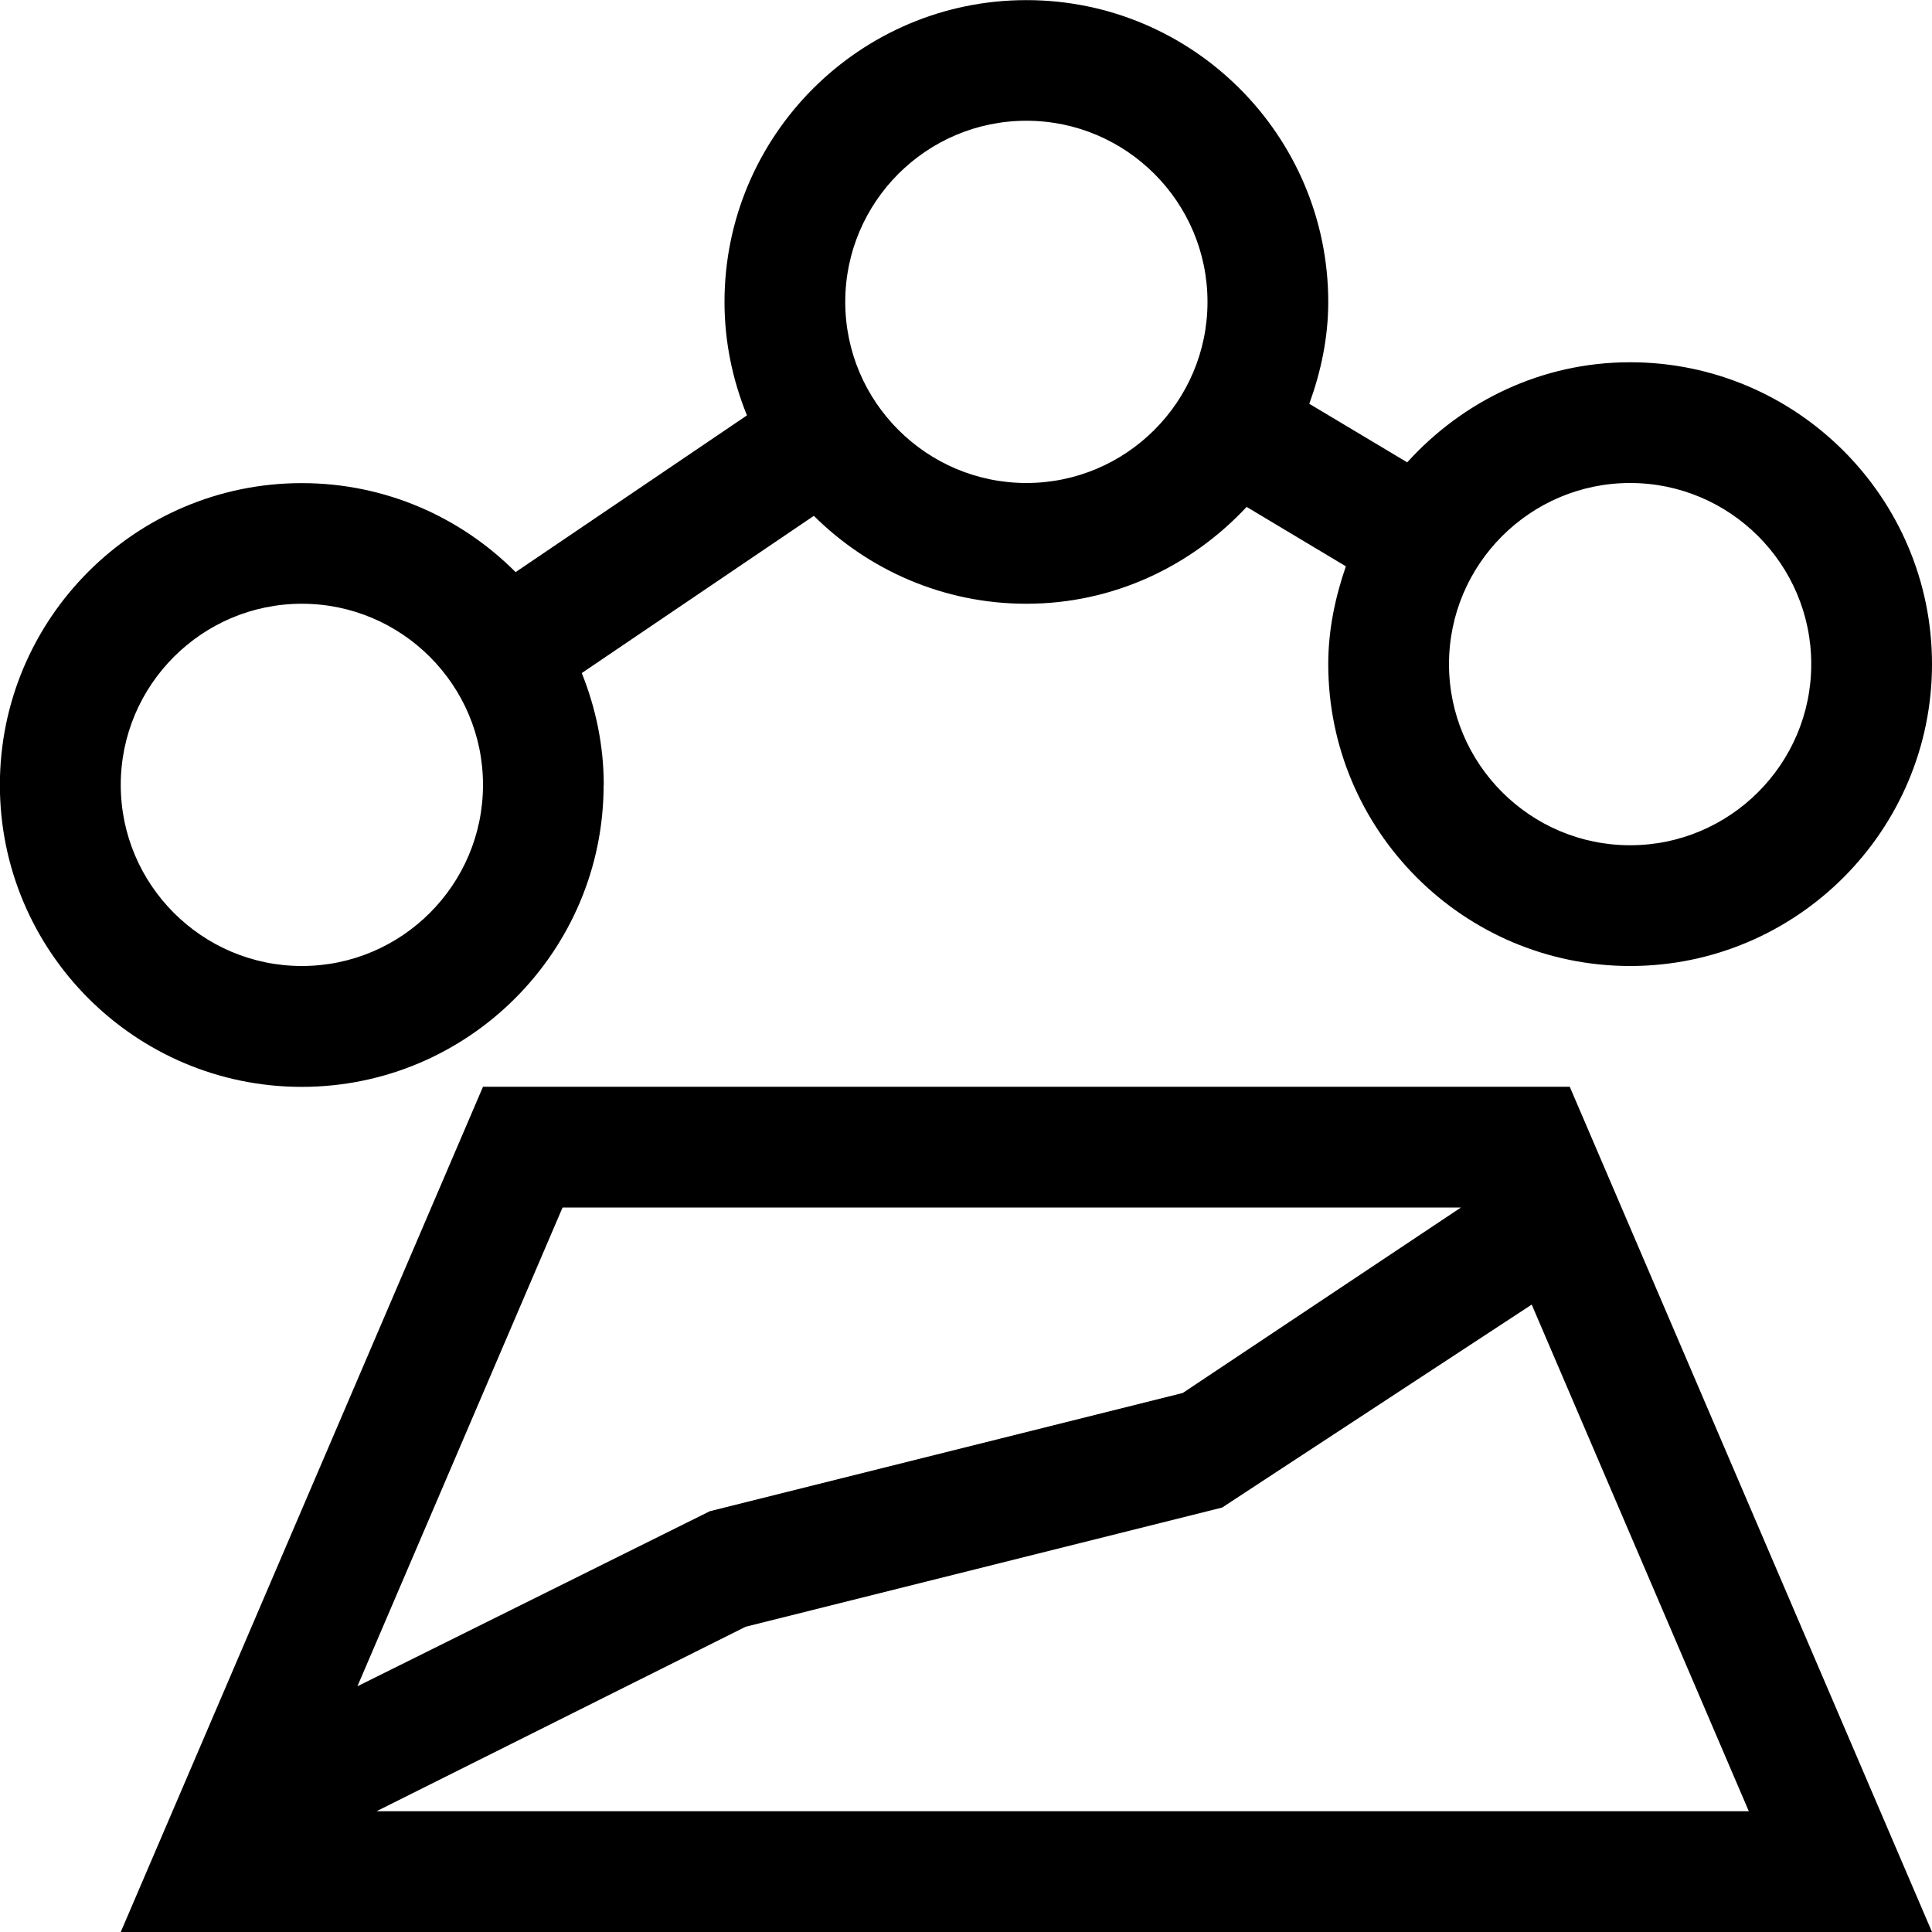
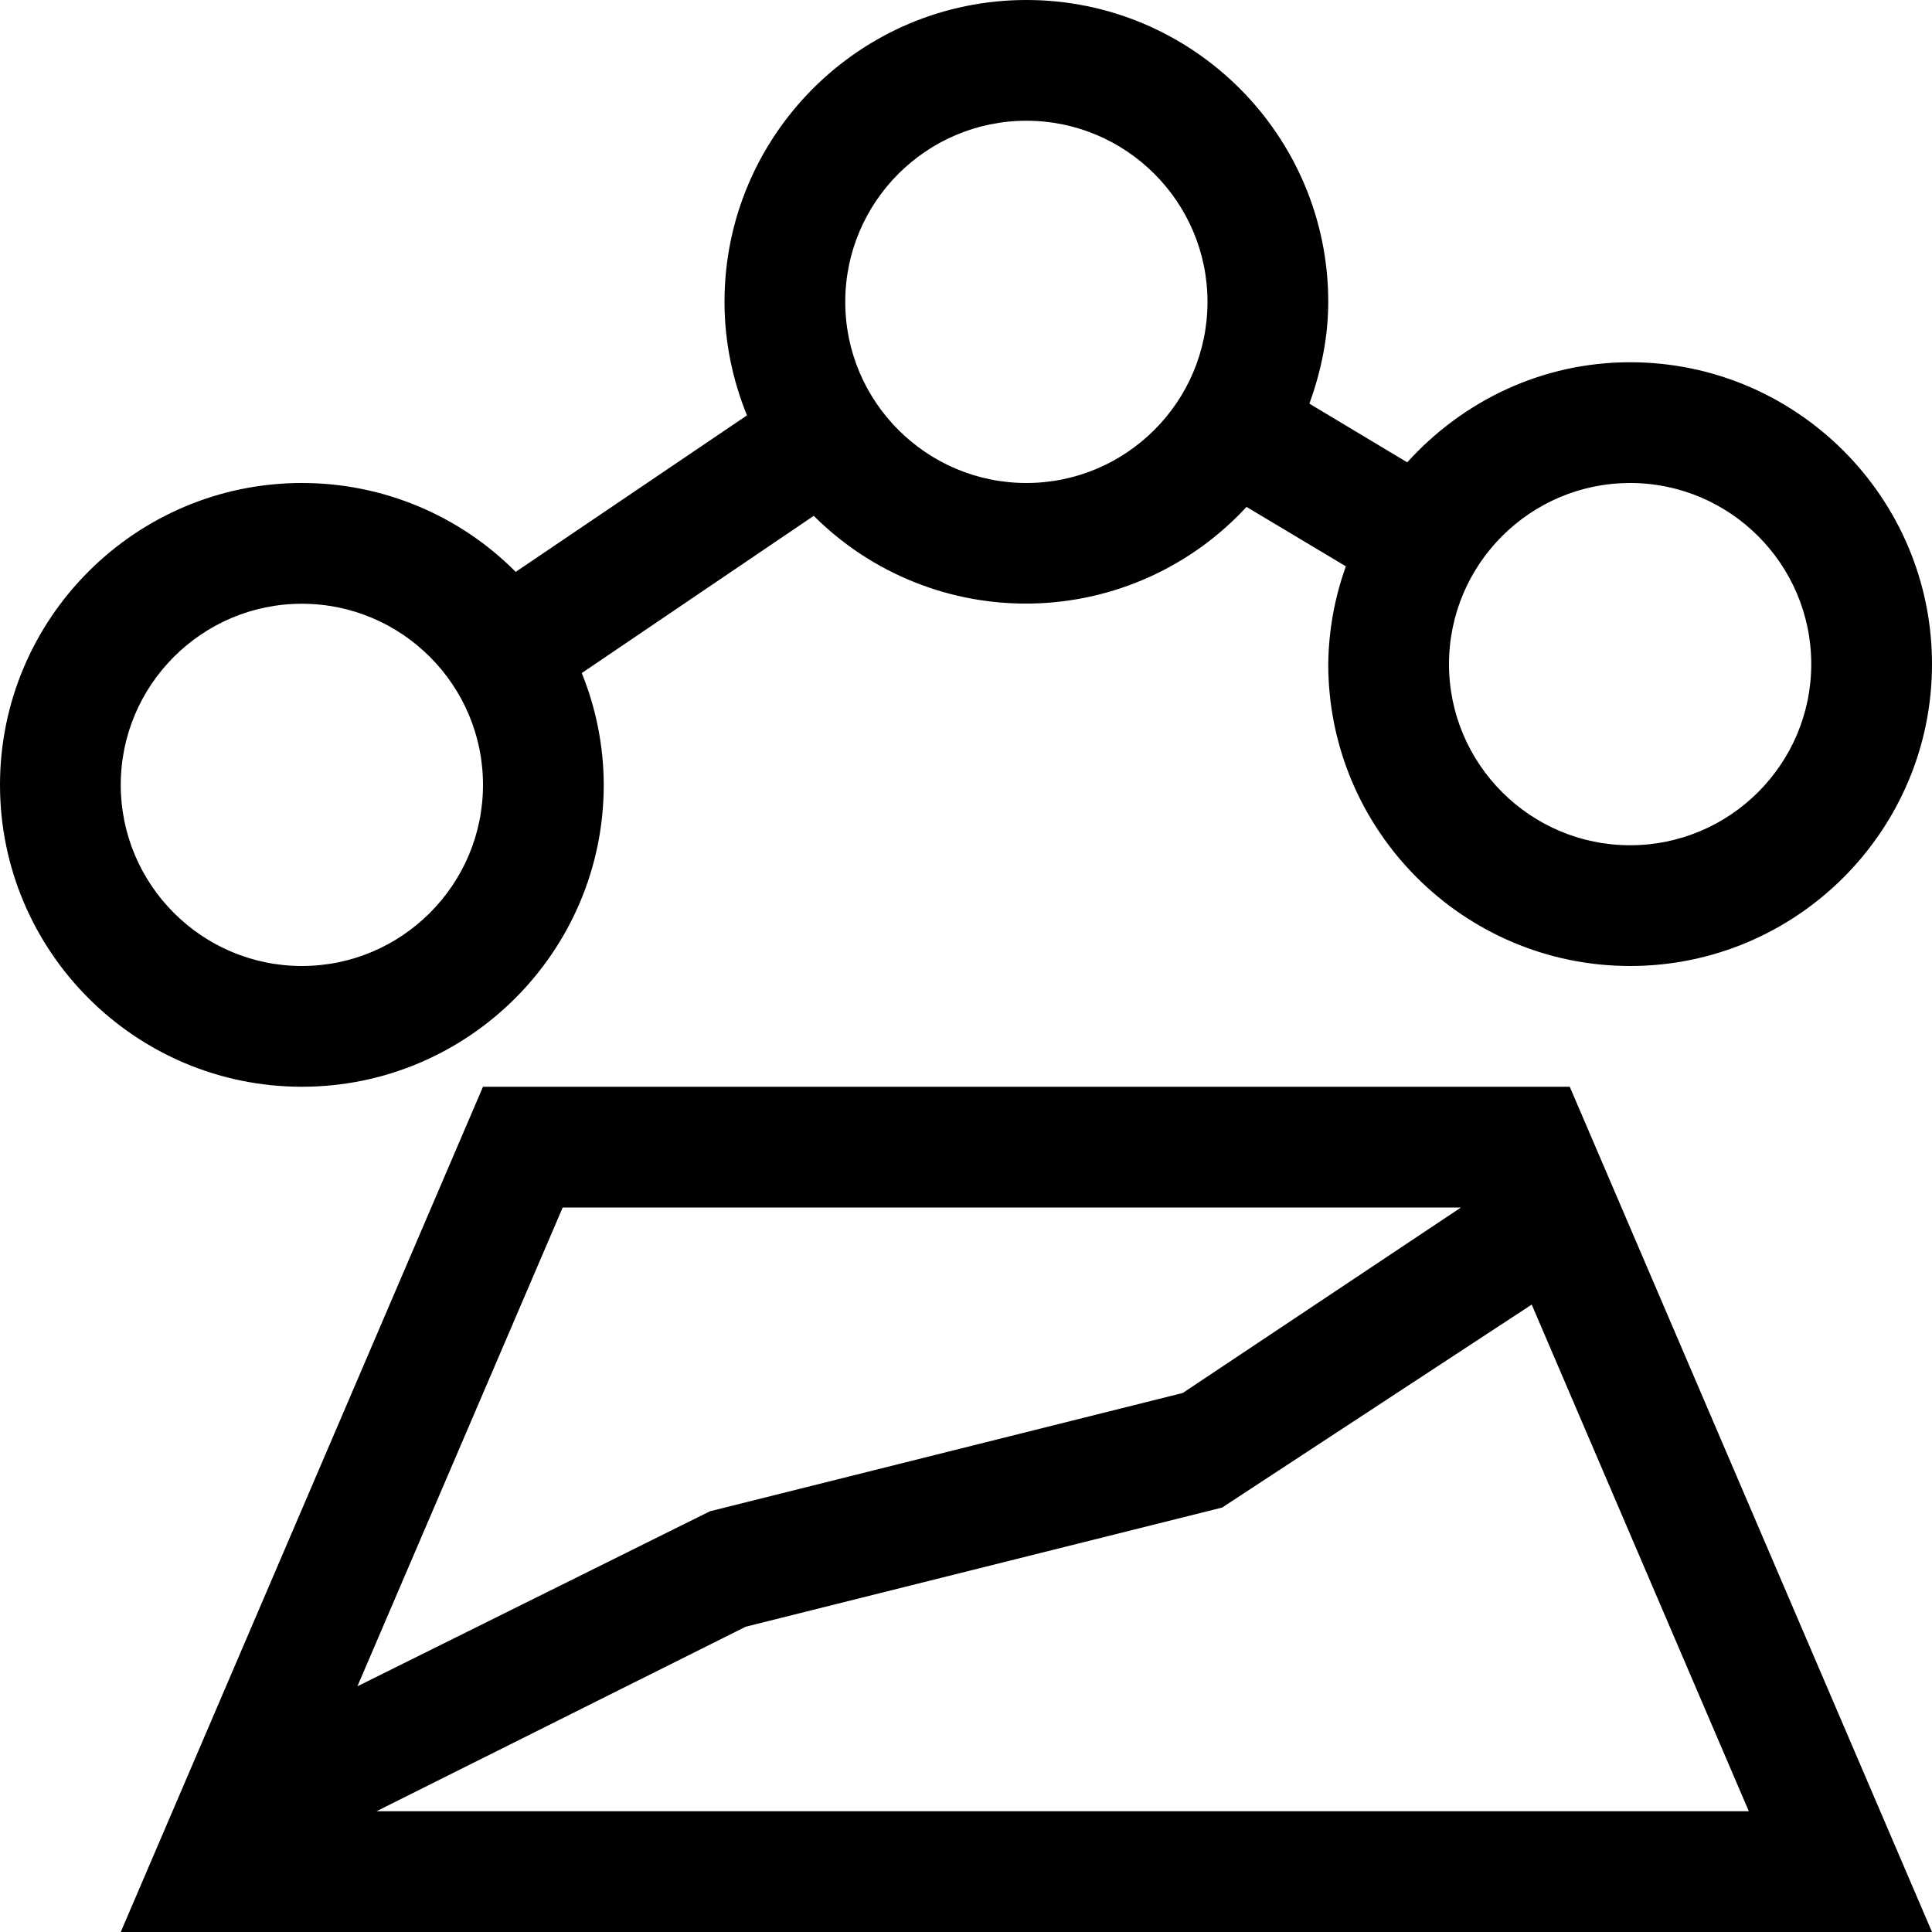
- <svg xmlns="http://www.w3.org/2000/svg" id="icons" viewBox="0 0 16 16">
-   <path d="M5,6.5c0-.327-.067-.639-.182-.926l1.922-1.302c.452,.449,1.074,.728,1.76,.728,.722,0,1.367-.312,1.824-.802l.822,.492c-.088,.255-.146,.525-.146,.81,0,1.378,1.121,2.5,2.5,2.5s2.5-1.122,2.5-2.5-1.121-2.5-2.5-2.5c-.734,0-1.388,.323-1.846,.829l-.811-.485c.096-.265,.157-.546,.157-.843,0-1.378-1.121-2.5-2.5-2.5s-2.5,1.122-2.5,2.5c0,.332,.068,.649,.186,.939l-1.916,1.298c-.453-.455-1.079-.737-1.771-.737-1.379,0-2.5,1.122-2.5,2.5s1.121,2.5,2.5,2.5,2.5-1.122,2.5-2.5Zm8.5-2.5c.827,0,1.5,.673,1.5,1.5s-.673,1.5-1.5,1.5-1.5-.673-1.5-1.5,.673-1.5,1.5-1.5ZM8.5,1c.827,0,1.5,.673,1.5,1.5s-.673,1.5-1.5,1.5-1.5-.673-1.5-1.5,.673-1.5,1.5-1.5ZM1,6.5c0-.827,.673-1.5,1.5-1.5s1.5,.673,1.5,1.5-.673,1.5-1.5,1.5-1.5-.673-1.5-1.5Zm3,2.5l-3,7h15l-3-7H4Zm.659,1h7.44l-2.304,1.536-3.916,.979-2.919,1.45,1.699-3.965Zm-1.541,5l3.057-1.528,3.946-.987,2.564-1.681,1.798,4.196H3.118Z" />
+ <svg xmlns="http://www.w3.org/2000/svg" viewBox="0 0 16 16">
+   <path d="M5 6.5a2.48 2.48 0 0 0-.182-.926l1.921-1.302a2.486 2.486 0 0 0 3.584-.074l.823.492A2.47 2.47 0 0 0 11 5.5C11 6.878 12.121 8 13.5 8S16 6.878 16 5.5 14.879 3 13.5 3c-.734 0-1.388.323-1.846.829l-.81-.486c.095-.264.156-.546.156-.843C11 1.122 9.879 0 8.5 0S6 1.122 6 2.5c0 .332.068.649.186.94L4.271 4.736A2.492 2.492 0 0 0 2.5 4C1.121 4 0 5.122 0 6.5S1.121 9 2.5 9 5 7.878 5 6.5zM13.5 4c.827 0 1.5.673 1.5 1.5S14.327 7 13.5 7 12 6.327 12 5.5 12.673 4 13.5 4zm-5-3c.827 0 1.5.673 1.5 1.5S9.327 4 8.5 4 7 3.327 7 2.5 7.673 1 8.5 1zM1 6.5C1 5.673 1.673 5 2.5 5S4 5.673 4 6.5 3.327 8 2.5 8 1 7.327 1 6.5zM4 9l-3 7h15l-3-7H4zm.66 1h7.439l-2.304 1.536-3.916.98-2.919 1.449L4.66 10zm-1.542 5l3.057-1.528 3.946-.987 2.564-1.681L14.483 15H3.118z" />
  <path fill="none" d="M0 0h16v16H0z" />
</svg>
